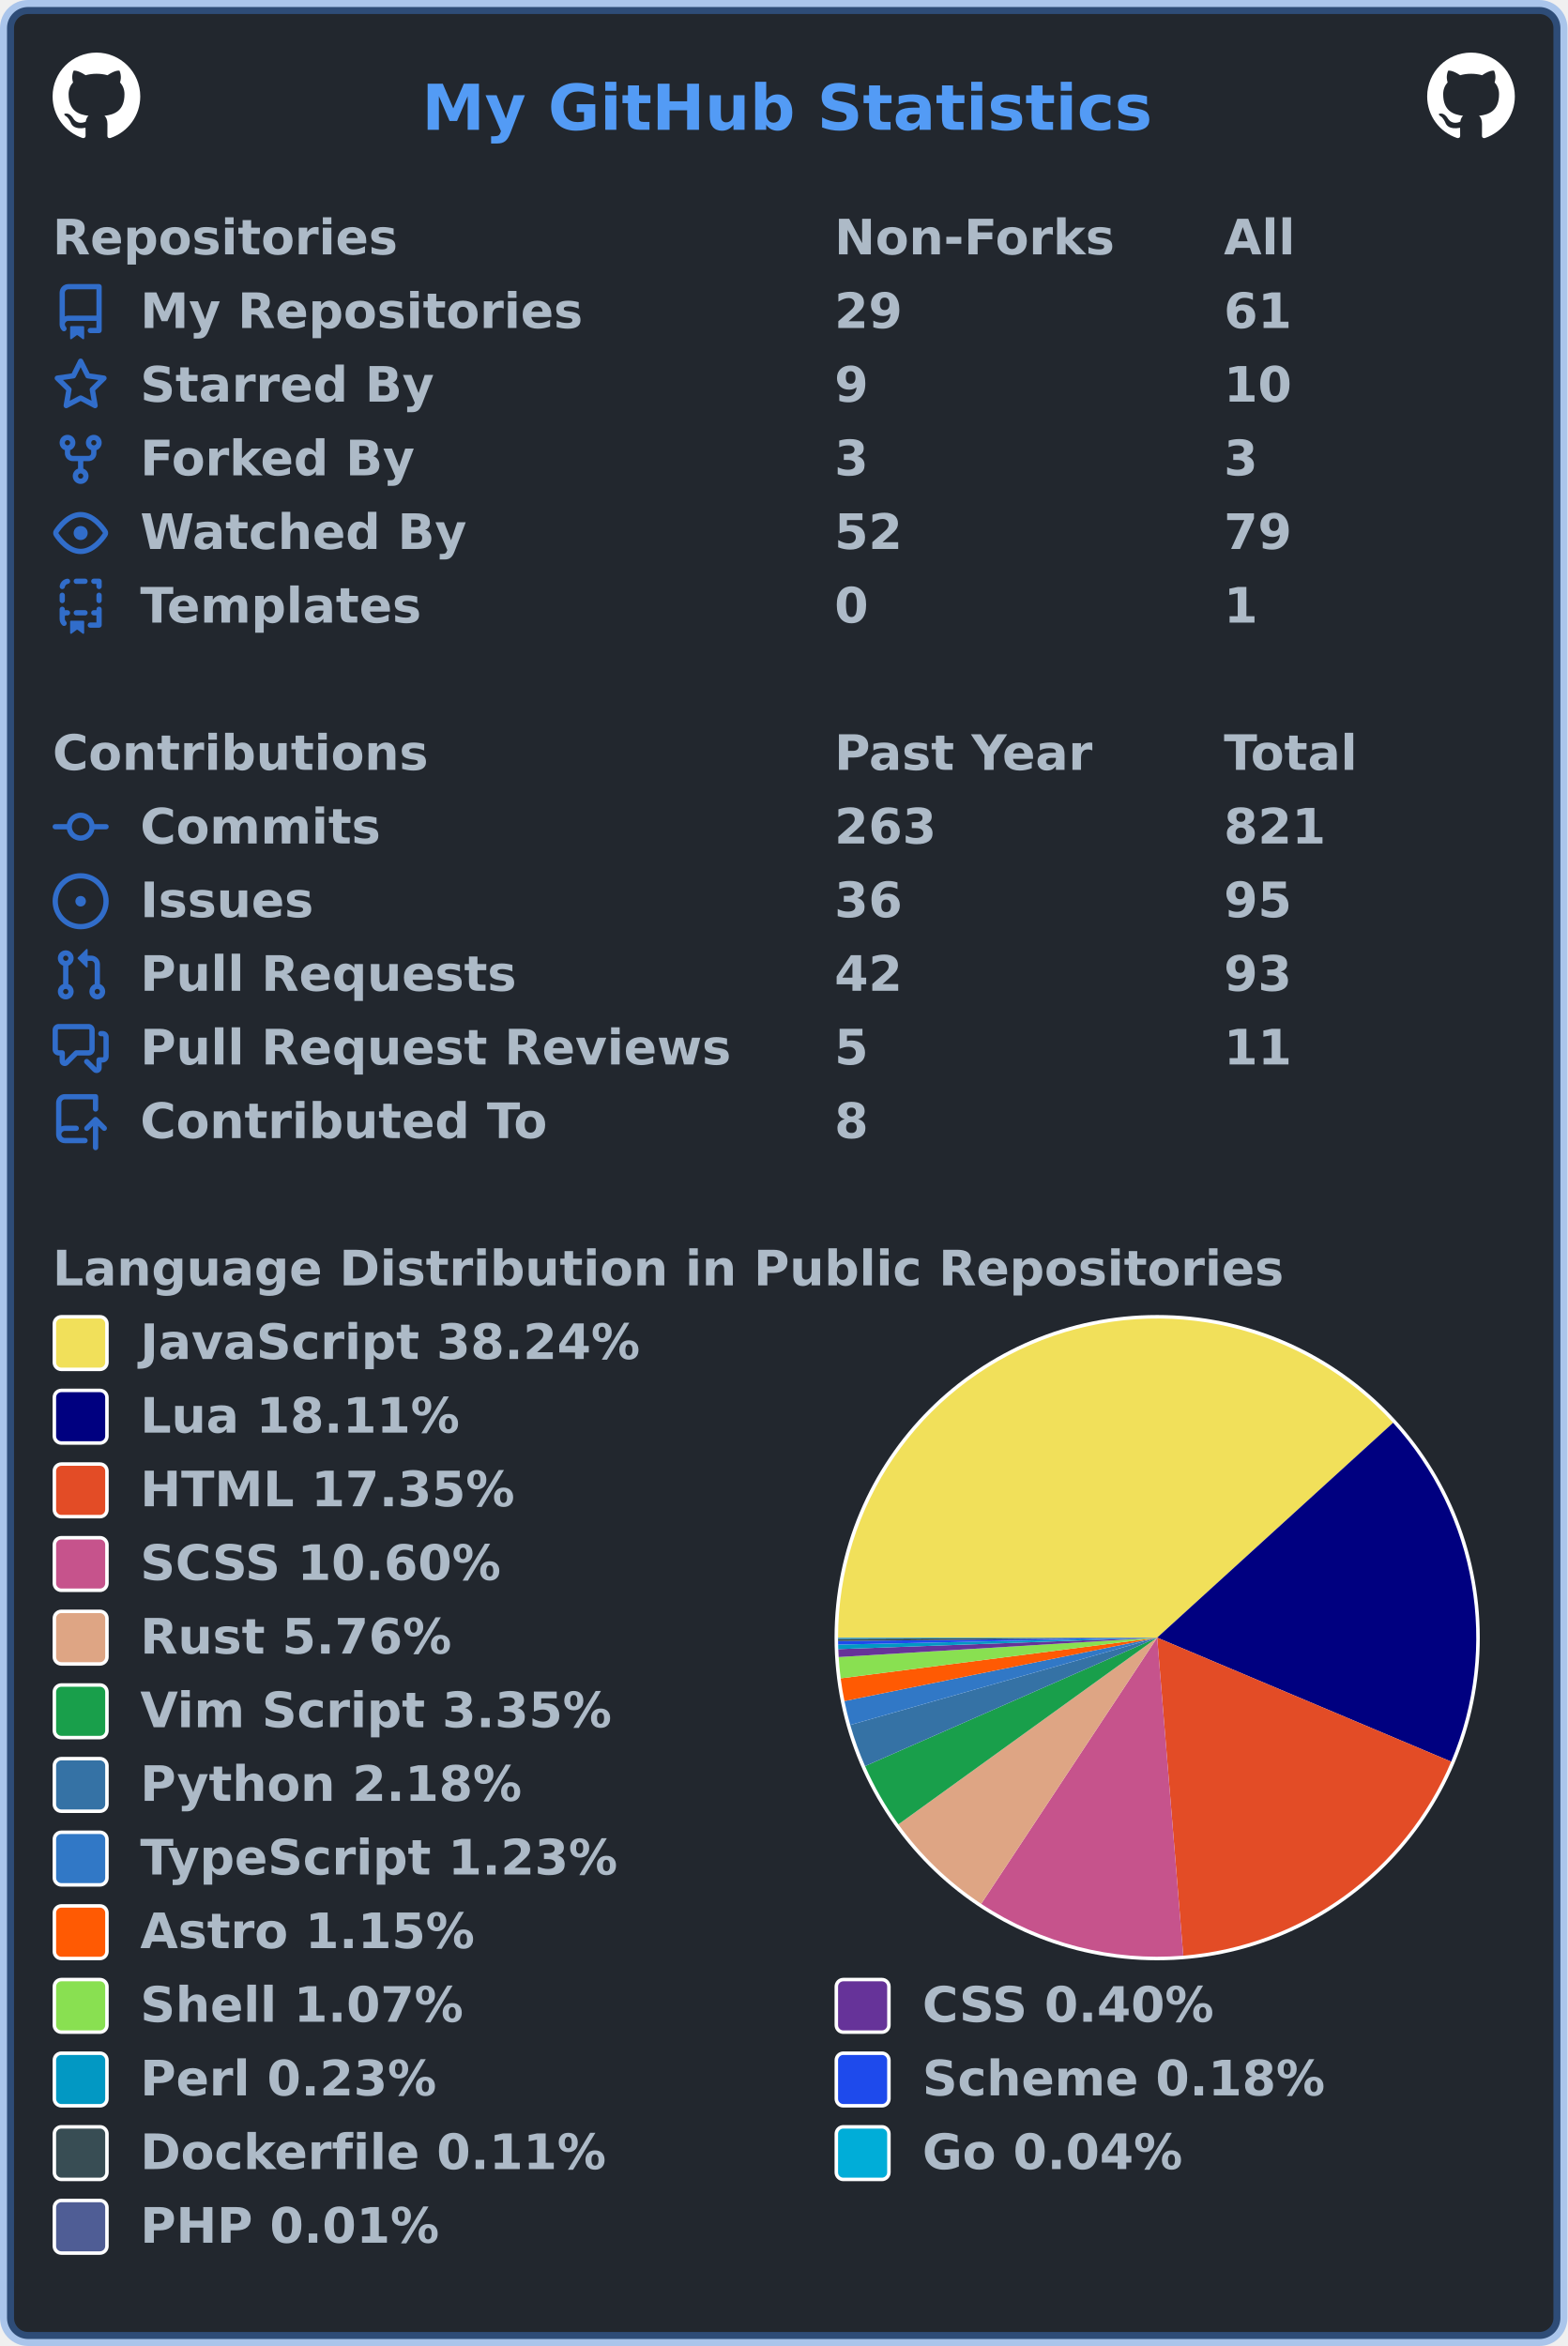
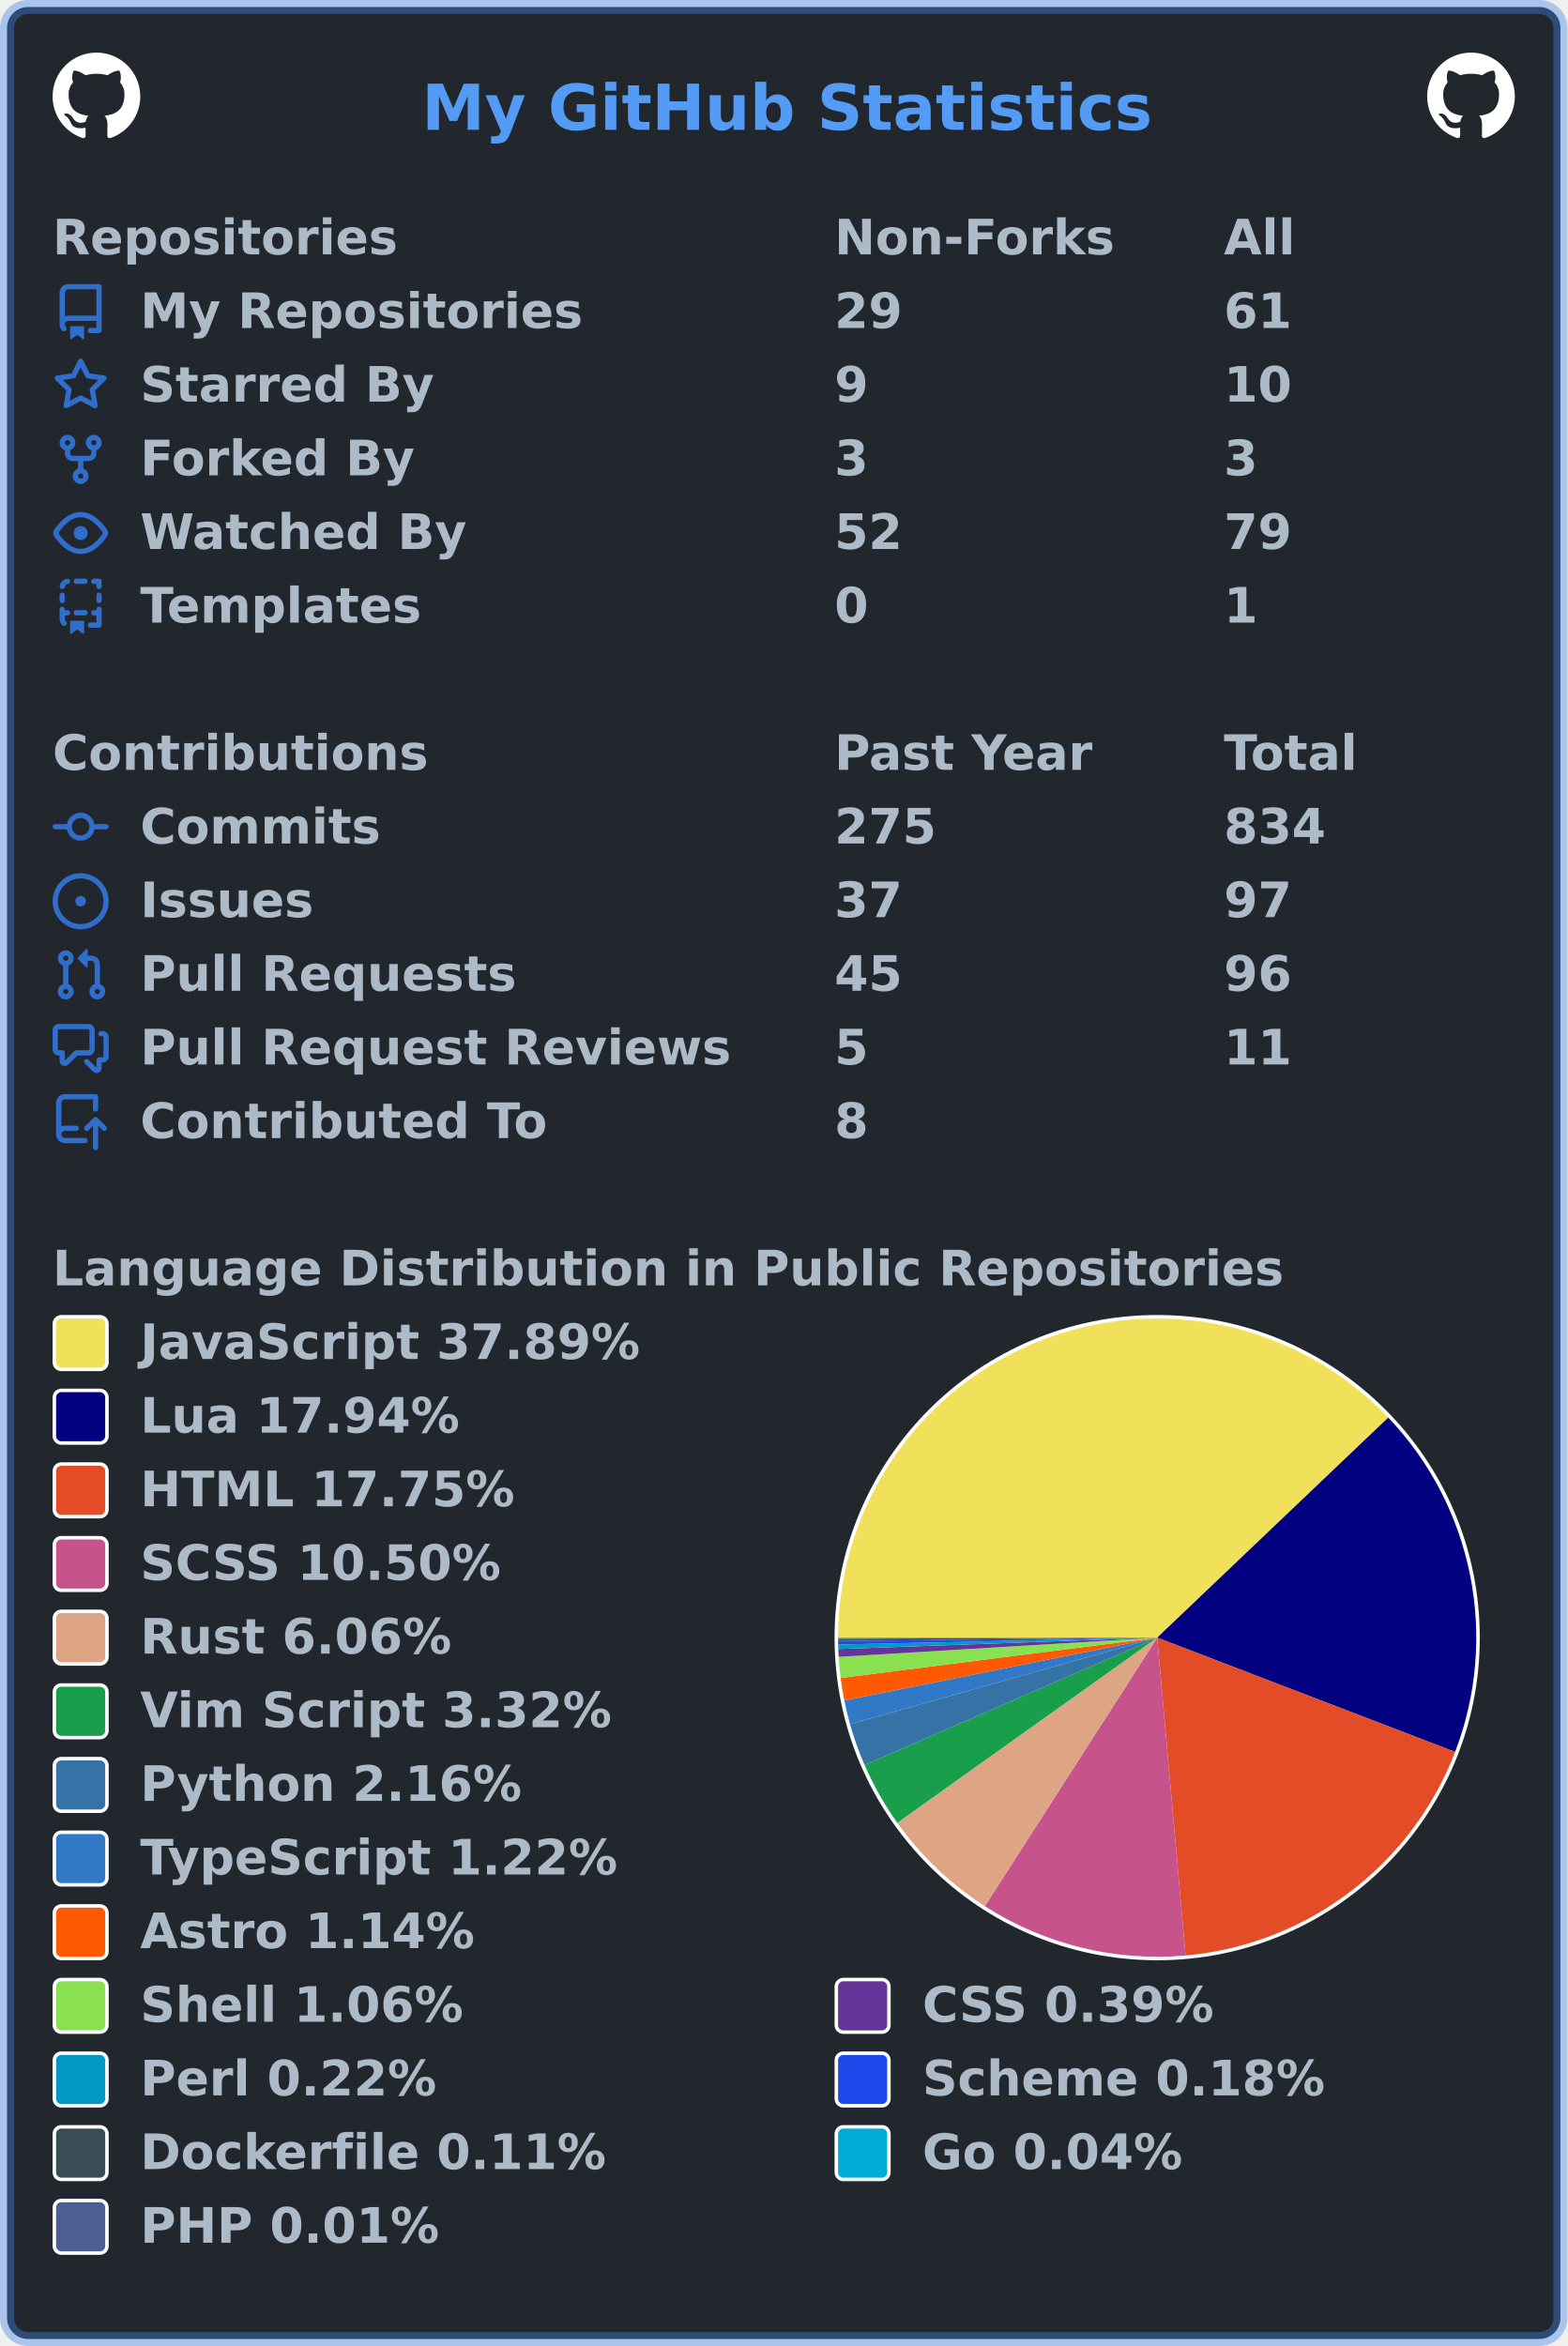
<svg xmlns="http://www.w3.org/2000/svg" width="447" height="669" viewBox="0 0 447 669" lang="en" xml:lang="en">
  <rect x="2" y="2" stroke-width="4" rx="6" width="443" height="665" stroke="rgba(65,132,228,0.4)" fill="#22272e" />
  <g font-weight="600" font-size="110pt" font-family="Verdana,Geneva,DejaVu Sans,sans-serif" text-rendering="geometricPrecision">
    <text x="978" y="301" lengthAdjust="spacingAndGlyphs" textLength="1671" transform="scale(0.123)" fill="#539bf5">My GitHub Statistics</text>
    <svg x="15" y="15" width="25" height="25" viewBox="0 0 16 16">
      <path fill="#ffffff" fill-rule="evenodd" d="M8 0C3.58 0 0 3.58 0 8c0 3.54 2.29 6.53 5.47 7.59.4.07.55-.17.55-.38 0-.19-.01-.82-.01-1.49-2.01.37-2.53-.49-2.69-.94-.09-.23-.48-.94-.82-1.13-.28-.15-.68-.52-.01-.53.63-.01 1.08.58 1.23.82.72 1.21 1.87.87 2.33.66.07-.52.28-.87.51-1.07-1.78-.2-3.64-.89-3.64-3.95 0-.87.31-1.59.82-2.15-.08-.2-.36-1.02.08-2.12 0 0 .67-.21 2.2.82.64-.18 1.32-.27 2-.27.68 0 1.36.09 2 .27 1.53-1.04 2.2-.82 2.2-.82.44 1.1.16 1.92.08 2.12.51.56.82 1.27.82 2.15 0 3.07-1.87 3.75-3.65 3.95.29.25.54.73.54 1.48 0 1.07-.01 1.93-.01 2.2 0 .21.15.46.55.38A8.013 8.013 0 0016 8c0-4.42-3.58-8-8-8z" />
    </svg>
    <svg x="407" y="15" width="25" height="25" viewBox="0 0 16 16">
      <path fill="#ffffff" fill-rule="evenodd" d="M8 0C3.58 0 0 3.58 0 8c0 3.54 2.29 6.53 5.47 7.59.4.07.55-.17.55-.38 0-.19-.01-.82-.01-1.49-2.01.37-2.53-.49-2.69-.94-.09-.23-.48-.94-.82-1.13-.28-.15-.68-.52-.01-.53.63-.01 1.08.58 1.23.82.72 1.21 1.87.87 2.33.66.07-.52.28-.87.51-1.07-1.78-.2-3.64-.89-3.64-3.95 0-.87.31-1.59.82-2.15-.08-.2-.36-1.02.08-2.12 0 0 .67-.21 2.2.82.64-.18 1.32-.27 2-.27.68 0 1.36.09 2 .27 1.53-1.04 2.2-.82 2.2-.82.44 1.1.16 1.92.08 2.12.51.56.82 1.27.82 2.15 0 3.07-1.87 3.75-3.65 3.95.29.25.54.73.54 1.48 0 1.07-.01 1.93-.01 2.2 0 .21.15.46.55.38A8.013 8.013 0 0016 8c0-4.42-3.58-8-8-8z" />
    </svg>
    <g transform="translate(0, 60)" fill="#adbac7">
      <g transform="translate(15, 0)">
        <g transform="scale(0.095)">
          <text x="0" y="132" textLength="1020" lengthAdjust="spacingAndGlyphs">Repositories</text>
          <text x="2347" y="132" textLength="832" lengthAdjust="spacingAndGlyphs">Non-Forks</text>
          <text x="3516" y="132" textLength="206" lengthAdjust="spacingAndGlyphs">All</text>
        </g>
      </g>
      <g transform="translate(15, 21)">
        <path fill="#316dca" fill-rule="evenodd" d="M2 2.5A2.5 2.5 0 014.5 0h8.75a.75.75 0 01.75.75v12.5a.75.75 0 01-.75.75h-2.5a.75.75 0 110-1.5h1.75v-2h-8a1 1 0 00-.714 1.7.75.75 0 01-1.072 1.05A2.495 2.495 0 012 11.5v-9zm10.5-1V9h-8c-.356 0-.694.074-1 .208V2.5a1 1 0 011-1h8zM5 12.25v3.25a.25.25 0 00.4.2l1.45-1.087a.25.25 0 01.3 0L8.6 15.7a.25.25 0 00.4-.2v-3.25a.25.25 0 00-.25-.25h-3.5a.25.25 0 00-.25.25z" />
        <g transform="scale(0.095)">
          <text lengthAdjust="spacingAndGlyphs" textLength="1312" x="263" y="132">My Repositories</text>
          <text lengthAdjust="spacingAndGlyphs" textLength="210" x="2347" y="132">29</text>
          <text lengthAdjust="spacingAndGlyphs" textLength="210" x="3516" y="132">61</text>
        </g>
      </g>
      <g transform="translate(15, 42)">
        <path fill="#316dca" fill-rule="evenodd" d="M8 .25a.75.75 0 01.673.418l1.882 3.815 4.21.612a.75.75 0 01.416 1.279l-3.046 2.97.719 4.192a.75.75 0 01-1.088.791L8 12.347l-3.766 1.98a.75.75 0 01-1.088-.79l.72-4.194L.818 6.374a.75.75 0 01.416-1.28l4.21-.611L7.327.668A.75.75 0 018 .25zm0 2.445L6.615 5.5a.75.75 0 01-.564.41l-3.097.45 2.24 2.184a.75.75 0 01.216.664l-.528 3.084 2.769-1.456a.75.75 0 01.698 0l2.77 1.456-.53-3.084a.75.75 0 01.216-.664l2.24-2.183-3.096-.45a.75.75 0 01-.564-.41L8 2.694v.001z" />
        <g transform="scale(0.095)">
          <text lengthAdjust="spacingAndGlyphs" textLength="874" x="263" y="132">Starred By</text>
          <text lengthAdjust="spacingAndGlyphs" textLength="105" x="2347" y="132">9</text>
          <text lengthAdjust="spacingAndGlyphs" textLength="210" x="3516" y="132">10</text>
        </g>
      </g>
      <g transform="translate(15, 63)">
        <path fill="#316dca" fill-rule="evenodd" d="M5 3.25a.75.75 0 11-1.5 0 .75.75 0 011.5 0zm0 2.122a2.25 2.25 0 10-1.5 0v.878A2.25 2.25 0 005.75 8.5h1.5v2.128a2.251 2.251 0 101.5 0V8.5h1.5a2.25 2.25 0 002.25-2.25v-.878a2.25 2.25 0 10-1.5 0v.878a.75.75 0 01-.75.75h-4.5A.75.75 0 015 6.25v-.878zm3.75 7.378a.75.75 0 11-1.5 0 .75.75 0 011.5 0zm3-8.75a.75.75 0 100-1.5.75.75 0 000 1.5z" />
        <g transform="scale(0.095)">
          <text lengthAdjust="spacingAndGlyphs" textLength="828" x="263" y="132">Forked By</text>
          <text lengthAdjust="spacingAndGlyphs" textLength="105" x="2347" y="132">3</text>
          <text lengthAdjust="spacingAndGlyphs" textLength="105" x="3516" y="132">3</text>
        </g>
      </g>
      <g transform="translate(15, 84)">
        <path fill="#316dca" fill-rule="evenodd" d="M1.679 7.932c.412-.621 1.242-1.75 2.366-2.717C5.175 4.242 6.527 3.5 8 3.5c1.473 0 2.824.742 3.955 1.715 1.124.967 1.954 2.096 2.366 2.717a.119.119 0 010 .136c-.412.621-1.242 1.75-2.366 2.717C10.825 11.758 9.473 12.5 8 12.5c-1.473 0-2.824-.742-3.955-1.715C2.92 9.818 2.09 8.69 1.679 8.068a.119.119 0 010-.136zM8 2c-1.981 0-3.67.992-4.933 2.078C1.797 5.169.88 6.423.43 7.1a1.619 1.619 0 000 1.798c.45.678 1.367 1.932 2.637 3.024C4.329 13.008 6.019 14 8 14c1.981 0 3.67-.992 4.933-2.078 1.27-1.091 2.187-2.345 2.637-3.023a1.619 1.619 0 000-1.798c-.45-.678-1.367-1.932-2.637-3.023C11.671 2.992 9.981 2 8 2zm0 8a2 2 0 100-4 2 2 0 000 4z" />
        <g transform="scale(0.095)">
          <text lengthAdjust="spacingAndGlyphs" textLength="993" x="263" y="132">Watched By</text>
          <text lengthAdjust="spacingAndGlyphs" textLength="210" x="2347" y="132">52</text>
          <text lengthAdjust="spacingAndGlyphs" textLength="210" x="3516" y="132">79</text>
        </g>
      </g>
      <g transform="translate(15, 105)">
        <path fill="#316dca" fill-rule="evenodd" d="M6 .75A.75.75 0 016.75 0h2.5a.75.75 0 010 1.5h-2.5A.75.75 0 016 .75zm5 0a.75.75 0 01.75-.75h1.5a.75.75 0 01.75.75v1.5a.75.75 0 01-1.5 0V1.5h-.75A.75.75 0 0111 .75zM4.992.662a.75.75 0 01-.636.848c-.436.063-.783.41-.846.846a.75.75 0 01-1.485-.212A2.501 2.501 0 014.144.025a.75.75 0 01.848.637zM2.75 4a.75.75 0 01.75.75v1.5a.75.75 0 01-1.5 0v-1.5A.75.75 0 012.75 4zm10.5 0a.75.75 0 01.75.75v1.5a.75.75 0 01-1.5 0v-1.5a.75.75 0 01.75-.75zM2.75 8a.75.75 0 01.75.75v.268A1.72 1.72 0 013.75 9h.5a.75.75 0 010 1.5h-.5a.25.25 0 00-.25.25v.75c0 .28.114.532.3.714a.75.75 0 01-1.05 1.072A2.495 2.495 0 012 11.5V8.75A.75.75 0 012.75 8zm10.5 0a.75.75 0 01.75.75v4.5a.75.75 0 01-.75.75h-2.5a.75.75 0 010-1.5h1.75v-2h-.75a.75.75 0 010-1.5h.75v-.25a.75.75 0 01.75-.75zM6 9.75A.75.75 0 016.75 9h2.5a.75.75 0 010 1.5h-2.5A.75.75 0 016 9.75zm-1 2.5v3.25a.25.25 0 00.4.2l1.45-1.087a.25.25 0 01.3 0L8.6 15.7a.25.25 0 00.4-.2v-3.25a.25.25 0 00-.25-.25h-3.5a.25.25 0 00-.25.25z" />
        <g transform="scale(0.095)">
          <text lengthAdjust="spacingAndGlyphs" textLength="868" x="263" y="132">Templates</text>
          <text lengthAdjust="spacingAndGlyphs" textLength="105" x="2347" y="132">0</text>
          <text lengthAdjust="spacingAndGlyphs" textLength="105" x="3516" y="132">1</text>
        </g>
      </g>
    </g>
    <g transform="translate(0, 207)" fill="#adbac7">
      <g transform="translate(15, 0)">
        <g transform="scale(0.095)">
          <text x="0" y="132" textLength="1112" lengthAdjust="spacingAndGlyphs">Contributions</text>
          <text x="2347" y="132" textLength="774" lengthAdjust="spacingAndGlyphs">Past Year</text>
          <text x="3516" y="132" textLength="414" lengthAdjust="spacingAndGlyphs">Total</text>
        </g>
      </g>
      <g transform="translate(15, 21)">
        <path fill="#316dca" fill-rule="evenodd" d="M10.5 7.75a2.5 2.5 0 11-5 0 2.5 2.5 0 015 0zm1.43.75a4.002 4.002 0 01-7.86 0H.75a.75.75 0 110-1.5h3.32a4.001 4.001 0 017.86 0h3.32a.75.75 0 110 1.5h-3.32z" />
        <g transform="scale(0.095)">
          <text lengthAdjust="spacingAndGlyphs" textLength="734" x="263" y="132">Commits</text>
-           <text lengthAdjust="spacingAndGlyphs" textLength="315" x="2347" y="132">263</text>
-           <text lengthAdjust="spacingAndGlyphs" textLength="315" x="3516" y="132">821</text>
+           <text lengthAdjust="spacingAndGlyphs" textLength="315" x="2347" y="132">275</text>
+           <text lengthAdjust="spacingAndGlyphs" textLength="315" x="3516" y="132">834</text>
        </g>
      </g>
      <g transform="translate(15, 42)">
        <path fill="#316dca" d="M8 9.5a1.5 1.5 0 100-3 1.5 1.5 0 000 3z" />
        <path fill="#316dca" fill-rule="evenodd" d="M8 0a8 8 0 100 16A8 8 0 008 0zM1.5 8a6.5 6.5 0 1113 0 6.5 6.5 0 01-13 0z" />
        <g transform="scale(0.095)">
          <text lengthAdjust="spacingAndGlyphs" textLength="512" x="263" y="132">Issues</text>
-           <text lengthAdjust="spacingAndGlyphs" textLength="210" x="2347" y="132">36</text>
-           <text lengthAdjust="spacingAndGlyphs" textLength="210" x="3516" y="132">95</text>
+           <text lengthAdjust="spacingAndGlyphs" textLength="210" x="2347" y="132">37</text>
+           <text lengthAdjust="spacingAndGlyphs" textLength="210" x="3516" y="132">97</text>
        </g>
      </g>
      <g transform="translate(15, 63)">
        <path fill="#316dca" fill-rule="evenodd" d="M7.177 3.073L9.573.677A.25.25 0 0110 .854v4.792a.25.25 0 01-.427.177L7.177 3.427a.25.25 0 010-.354zM3.75 2.5a.75.75 0 100 1.5.75.75 0 000-1.5zm-2.25.75a2.25 2.25 0 113 2.122v5.256a2.251 2.251 0 11-1.5 0V5.372A2.25 2.25 0 011.5 3.25zM11 2.5h-1V4h1a1 1 0 011 1v5.628a2.251 2.251 0 101.5 0V5A2.5 2.5 0 0011 2.5zm1 10.25a.75.75 0 111.5 0 .75.75 0 01-1.5 0zM3.75 12a.75.75 0 100 1.5.75.75 0 000-1.5z" />
        <g transform="scale(0.095)">
          <text lengthAdjust="spacingAndGlyphs" textLength="1113" x="263" y="132">Pull Requests</text>
-           <text lengthAdjust="spacingAndGlyphs" textLength="210" x="2347" y="132">42</text>
-           <text lengthAdjust="spacingAndGlyphs" textLength="210" x="3516" y="132">93</text>
+           <text lengthAdjust="spacingAndGlyphs" textLength="210" x="2347" y="132">45</text>
+           <text lengthAdjust="spacingAndGlyphs" textLength="210" x="3516" y="132">96</text>
        </g>
      </g>
      <g transform="translate(15, 84)">
        <path fill="#316dca" fill-rule="evenodd" d="M1.5 2.75a.25.25 0 01.25-.25h8.5a.25.25 0 01.25.25v5.5a.25.25 0 01-.25.25h-3.5a.75.75 0 00-.53.22L3.5 11.44V9.25a.75.75 0 00-.75-.75h-1a.25.25 0 01-.25-.25v-5.5zM1.75 1A1.75 1.75 0 000 2.75v5.5C0 9.216.784 10 1.75 10H2v1.543a1.457 1.457 0 002.487 1.03L7.061 10h3.189A1.75 1.75 0 0012 8.25v-5.5A1.75 1.75 0 0010.25 1h-8.5zM14.5 4.75a.25.25 0 00-.25-.25h-.5a.75.75 0 110-1.5h.5c.966 0 1.75.784 1.75 1.75v5.5A1.75 1.75 0 0114.25 12H14v1.543a1.457 1.457 0 01-2.487 1.03L9.22 12.28a.75.75 0 111.06-1.06l2.22 2.22v-2.19a.75.75 0 01.75-.75h1a.25.25 0 00.25-.25v-5.5z" />
        <g transform="scale(0.095)">
          <text lengthAdjust="spacingAndGlyphs" textLength="1762" x="263" y="132">Pull Request Reviews</text>
          <text lengthAdjust="spacingAndGlyphs" textLength="105" x="2347" y="132">5</text>
          <text lengthAdjust="spacingAndGlyphs" textLength="210" x="3516" y="132">11</text>
        </g>
      </g>
      <g transform="translate(15, 105)">
        <path fill="#316dca" fill-rule="evenodd" d="M1 2.5A2.5 2.5 0 013.5 0h8.75a.75.75 0 01.75.75v3.5a.75.75 0 01-1.5 0V1.5h-8a1 1 0 00-1 1v6.708A2.492 2.492 0 013.5 9h3.25a.75.75 0 010 1.5H3.5a1 1 0 100 2h5.75a.75.75 0 010 1.5H3.5A2.5 2.5 0 011 11.5v-9zm13.23 7.79a.75.75 0 001.06-1.06l-2.505-2.505a.75.75 0 00-1.06 0L9.22 9.229a.75.75 0 001.06 1.061l1.225-1.224v6.184a.75.75 0 001.5 0V9.066l1.224 1.224z" />
        <g transform="scale(0.095)">
          <text lengthAdjust="spacingAndGlyphs" textLength="1234" x="263" y="132">Contributed To</text>
          <text lengthAdjust="spacingAndGlyphs" textLength="105" x="2347" y="132">8</text>
        </g>
      </g>
    </g>
    <g transform="translate(0, 354)" fill="#adbac7">
      <g transform="translate(15, 0)">
        <g transform="scale(0.095)">
          <text x="0" y="132" textLength="3652" lengthAdjust="spacingAndGlyphs">Language Distribution in Public Repositories</text>
        </g>
      </g>
      <g transform="translate(238, 21)">
        <circle cx="92" cy="92" r="92" fill="#ffffff" />
      </g>
      <g transform="translate(239, 22)">
        <g>
-           <path fill-rule="evenodd" fill="#f1e05a" d="M 0.0,91 A 91 91 0 0 1 158.279 29.725 L 91,91 Z" />
-           <path fill-rule="evenodd" fill="#000080" d="M 158.279,29.725 A 91 91 0 0 1 174.849 126.36 L 91,91 Z" />
-           <path fill-rule="evenodd" fill="#e34c26" d="M 174.849,126.36 A 91 91 0 0 1 98.439 181.695 L 91,91 Z" />
-           <path fill-rule="evenodd" fill="#c6538c" d="M 98.439,181.695 A 91 91 0 0 1 40.815 166.911 L 91,91 Z" />
-           <path fill-rule="evenodd" fill="#dea584" d="M 40.815,166.911 A 91 91 0 0 1 17.202 144.244 L 91,91 Z" />
-           <path fill-rule="evenodd" fill="#199f4b" d="M 17.202,144.244 A 91 91 0 0 1 7.7 127.636 L 91,91 Z" />
-           <path fill-rule="evenodd" fill="#3572A5" d="M 7.7,127.636 A 91 91 0 0 1 3.473 115.899 L 91,91 Z" />
-           <path fill-rule="evenodd" fill="#3178c6" d="M 3.473,115.899 A 91 91 0 0 1 1.815 109.082 L 91,91 Z" />
-           <path fill-rule="evenodd" fill="#ff5a03" d="M 1.815,109.082 A 91 91 0 0 1 0.743 102.606 L 91,91 Z" />
-           <path fill-rule="evenodd" fill="#89e051" d="M 0.743,102.606 A 91 91 0 0 1 0.169 96.539 L 91,91 Z" />
-           <path fill-rule="evenodd" fill="#663399" d="M 0.169,96.539 A 91 91 0 0 1 0.059 94.278 L 91,91 Z" />
-           <path fill-rule="evenodd" fill="#0298c3" d="M 0.059,94.278 A 91 91 0 0 1 0.022 92.982 L 91,91 Z" />
-           <path fill-rule="evenodd" fill="#1e4aec" d="M 0.022,92.982 A 91 91 0 0 1 0.005 91.968 L 91,91 Z" />
-           <path fill-rule="evenodd" fill="#384d54" d="M 0.005,91.968 A 91 91 0 0 1 0.001 91.323 L 91,91 Z" />
-           <path fill-rule="evenodd" fill="#00ADD8" d="M 0.001,91.323 A 91 91 0 0 1 3.393804139761869e-05 91.079 L 91,91 Z" />
-           <path fill-rule="evenodd" fill="#4F5D95" d="M 3.393804139761869e-05,91.079 A 91 91 0 0 1 0.0 91 L 91,91 Z" />
+           <path fill-rule="evenodd" fill="#f1e05a" d="M 0.0,91 A 91 91 0 0 1 156.899 28.244 L 91,91 Z" />
+           <path fill-rule="evenodd" fill="#000080" d="M 156.899,28.244 A 91 91 0 0 1 175.963 123.592 L 91,91 Z" />
+           <path fill-rule="evenodd" fill="#e34c26" d="M 175.963,123.592 A 91 91 0 0 1 99.107 181.638 L 91,91 Z" />
+           <path fill-rule="evenodd" fill="#c6538c" d="M 99.107,181.638 A 91 91 0 0 1 41.847 167.583 L 91,91 Z" />
+           <path fill-rule="evenodd" fill="#dea584" d="M 41.847,167.583 A 91 91 0 0 1 16.895 143.816 L 91,91 Z" />
+           <path fill-rule="evenodd" fill="#199f4b" d="M 16.895,143.816 A 91 91 0 0 1 7.56 127.316 L 91,91 Z" />
+           <path fill-rule="evenodd" fill="#3572A5" d="M 7.56,127.316 A 91 91 0 0 1 3.409 115.675 L 91,91 Z" />
+           <path fill-rule="evenodd" fill="#3178c6" d="M 3.409,115.675 A 91 91 0 0 1 1.781 108.917 L 91,91 Z" />
+           <path fill-rule="evenodd" fill="#ff5a03" d="M 1.781,108.917 A 91 91 0 0 1 0.729 102.499 L 91,91 Z" />
+           <path fill-rule="evenodd" fill="#89e051" d="M 0.729,102.499 A 91 91 0 0 1 0.166 96.488 L 91,91 Z" />
+           <path fill-rule="evenodd" fill="#663399" d="M 0.166,96.488 A 91 91 0 0 1 0.058 94.248 L 91,91 Z" />
+           <path fill-rule="evenodd" fill="#0298c3" d="M 0.058,94.248 A 91 91 0 0 1 0.021 92.964 L 91,91 Z" />
+           <path fill-rule="evenodd" fill="#1e4aec" d="M 0.021,92.964 A 91 91 0 0 1 0.005 91.959 L 91,91 Z" />
+           <path fill-rule="evenodd" fill="#384d54" d="M 0.005,91.959 A 91 91 0 0 1 0.001 91.32 L 91,91 Z" />
+           <path fill-rule="evenodd" fill="#00ADD8" d="M 0.001,91.32 A 91 91 0 0 1 3.3312349543734854e-05 91.078 L 91,91 Z" />
+           <path fill-rule="evenodd" fill="#4F5D95" d="M 3.3312349543734854e-05,91.078 A 91 91 0 0 1 0.0 91 L 91,91 Z" />
          <animateTransform attributeName="transform" attributeType="XML" type="rotate" from="0 91 91" to="360 91 91" dur="10s" repeatCount="indefinite" />
        </g>
      </g>
      <g transform="translate(15, 21)">
        <rect x="0.5" y="0.5" rx="2" width="15" height="15" fill="#f1e05a" stroke-width="1" stroke="#ffffff" />
-         <text transform="scale(0.095)" x="263" y="132" textLength="1516" lengthAdjust="spacingAndGlyphs">JavaScript 38.24%</text>
+         <text transform="scale(0.095)" x="263" y="132" textLength="1516" lengthAdjust="spacingAndGlyphs">JavaScript 37.89%</text>
      </g>
      <g transform="translate(15, 42)">
        <rect x="0.5" y="0.5" rx="2" width="15" height="15" fill="#000080" stroke-width="1" stroke="#ffffff" />
-         <text transform="scale(0.095)" x="263" y="132" textLength="980" lengthAdjust="spacingAndGlyphs">Lua 18.11%</text>
+         <text transform="scale(0.095)" x="263" y="132" textLength="980" lengthAdjust="spacingAndGlyphs">Lua 17.94%</text>
      </g>
      <g transform="translate(15, 63)">
        <rect x="0.5" y="0.5" rx="2" width="15" height="15" fill="#e34c26" stroke-width="1" stroke="#ffffff" />
-         <text transform="scale(0.095)" x="263" y="132" textLength="1142" lengthAdjust="spacingAndGlyphs">HTML 17.35%</text>
+         <text transform="scale(0.095)" x="263" y="132" textLength="1142" lengthAdjust="spacingAndGlyphs">HTML 17.75%</text>
      </g>
      <g transform="translate(15, 84)">
        <rect x="0.5" y="0.5" rx="2" width="15" height="15" fill="#c6538c" stroke-width="1" stroke="#ffffff" />
-         <text transform="scale(0.095)" x="263" y="132" textLength="1113" lengthAdjust="spacingAndGlyphs">SCSS 10.60%</text>
+         <text transform="scale(0.095)" x="263" y="132" textLength="1113" lengthAdjust="spacingAndGlyphs">SCSS 10.50%</text>
      </g>
      <g transform="translate(15, 105)">
        <rect x="0.5" y="0.5" rx="2" width="15" height="15" fill="#dea584" stroke-width="1" stroke="#ffffff" />
-         <text transform="scale(0.095)" x="263" y="132" textLength="946" lengthAdjust="spacingAndGlyphs">Rust 5.76%</text>
+         <text transform="scale(0.095)" x="263" y="132" textLength="946" lengthAdjust="spacingAndGlyphs">Rust 6.06%</text>
      </g>
      <g transform="translate(15, 126)">
        <rect x="0.5" y="0.5" rx="2" width="15" height="15" fill="#199f4b" stroke-width="1" stroke="#ffffff" />
-         <text transform="scale(0.095)" x="263" y="132" textLength="1428" lengthAdjust="spacingAndGlyphs">Vim Script 3.35%</text>
+         <text transform="scale(0.095)" x="263" y="132" textLength="1428" lengthAdjust="spacingAndGlyphs">Vim Script 3.32%</text>
      </g>
      <g transform="translate(15, 147)">
        <rect x="0.5" y="0.5" rx="2" width="15" height="15" fill="#3572A5" stroke-width="1" stroke="#ffffff" />
-         <text transform="scale(0.095)" x="263" y="132" textLength="1149" lengthAdjust="spacingAndGlyphs">Python 2.18%</text>
+         <text transform="scale(0.095)" x="263" y="132" textLength="1149" lengthAdjust="spacingAndGlyphs">Python 2.16%</text>
      </g>
      <g transform="translate(15, 168)">
        <rect x="0.5" y="0.5" rx="2" width="15" height="15" fill="#3178c6" stroke-width="1" stroke="#ffffff" />
-         <text transform="scale(0.095)" x="263" y="132" textLength="1462" lengthAdjust="spacingAndGlyphs">TypeScript 1.23%</text>
+         <text transform="scale(0.095)" x="263" y="132" textLength="1462" lengthAdjust="spacingAndGlyphs">TypeScript 1.22%</text>
      </g>
      <g transform="translate(15, 189)">
        <rect x="0.5" y="0.5" rx="2" width="15" height="15" fill="#ff5a03" stroke-width="1" stroke="#ffffff" />
-         <text transform="scale(0.095)" x="263" y="132" textLength="1008" lengthAdjust="spacingAndGlyphs">Astro 1.15%</text>
+         <text transform="scale(0.095)" x="263" y="132" textLength="1008" lengthAdjust="spacingAndGlyphs">Astro 1.14%</text>
      </g>
      <g transform="translate(15, 210)">
        <rect x="0.5" y="0.5" rx="2" width="15" height="15" fill="#89e051" stroke-width="1" stroke="#ffffff" />
-         <text transform="scale(0.095)" x="263" y="132" textLength="982" lengthAdjust="spacingAndGlyphs">Shell 1.07%</text>
+         <text transform="scale(0.095)" x="263" y="132" textLength="982" lengthAdjust="spacingAndGlyphs">Shell 1.06%</text>
        <rect x="223.5" y="0.5" rx="2" width="15" height="15" fill="#663399" stroke-width="1" stroke="#ffffff" />
-         <text transform="scale(0.095)" x="2611" y="132" textLength="903" lengthAdjust="spacingAndGlyphs">CSS 0.40%</text>
+         <text transform="scale(0.095)" x="2611" y="132" textLength="903" lengthAdjust="spacingAndGlyphs">CSS 0.39%</text>
      </g>
      <g transform="translate(15, 231)">
        <rect x="0.5" y="0.5" rx="2" width="15" height="15" fill="#0298c3" stroke-width="1" stroke="#ffffff" />
-         <text transform="scale(0.095)" x="263" y="132" textLength="892" lengthAdjust="spacingAndGlyphs">Perl 0.23%</text>
+         <text transform="scale(0.095)" x="263" y="132" textLength="892" lengthAdjust="spacingAndGlyphs">Perl 0.22%</text>
        <rect x="223.5" y="0.5" rx="2" width="15" height="15" fill="#1e4aec" stroke-width="1" stroke="#ffffff" />
        <text transform="scale(0.095)" x="2611" y="132" textLength="1242" lengthAdjust="spacingAndGlyphs">Scheme 0.18%</text>
      </g>
      <g transform="translate(15, 252)">
        <rect x="0.5" y="0.5" rx="2" width="15" height="15" fill="#384d54" stroke-width="1" stroke="#ffffff" />
        <text transform="scale(0.095)" x="263" y="132" textLength="1414" lengthAdjust="spacingAndGlyphs">Dockerfile 0.11%</text>
        <rect x="223.5" y="0.5" rx="2" width="15" height="15" fill="#00ADD8" stroke-width="1" stroke="#ffffff" />
        <text transform="scale(0.095)" x="2611" y="132" textLength="806" lengthAdjust="spacingAndGlyphs">Go 0.04%</text>
      </g>
      <g transform="translate(15, 273)">
        <rect x="0.5" y="0.5" rx="2" width="15" height="15" fill="#4F5D95" stroke-width="1" stroke="#ffffff" />
        <text transform="scale(0.095)" x="263" y="132" textLength="900" lengthAdjust="spacingAndGlyphs">PHP 0.01%</text>
      </g>
    </g>
  </g>
</svg>
